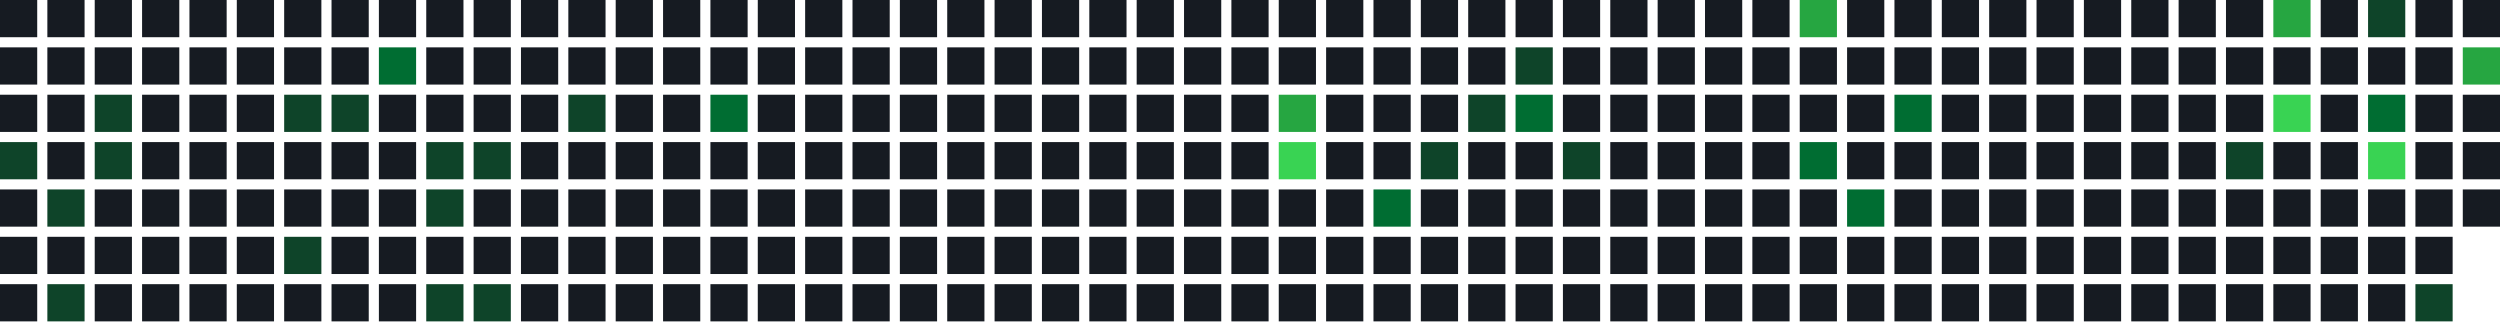
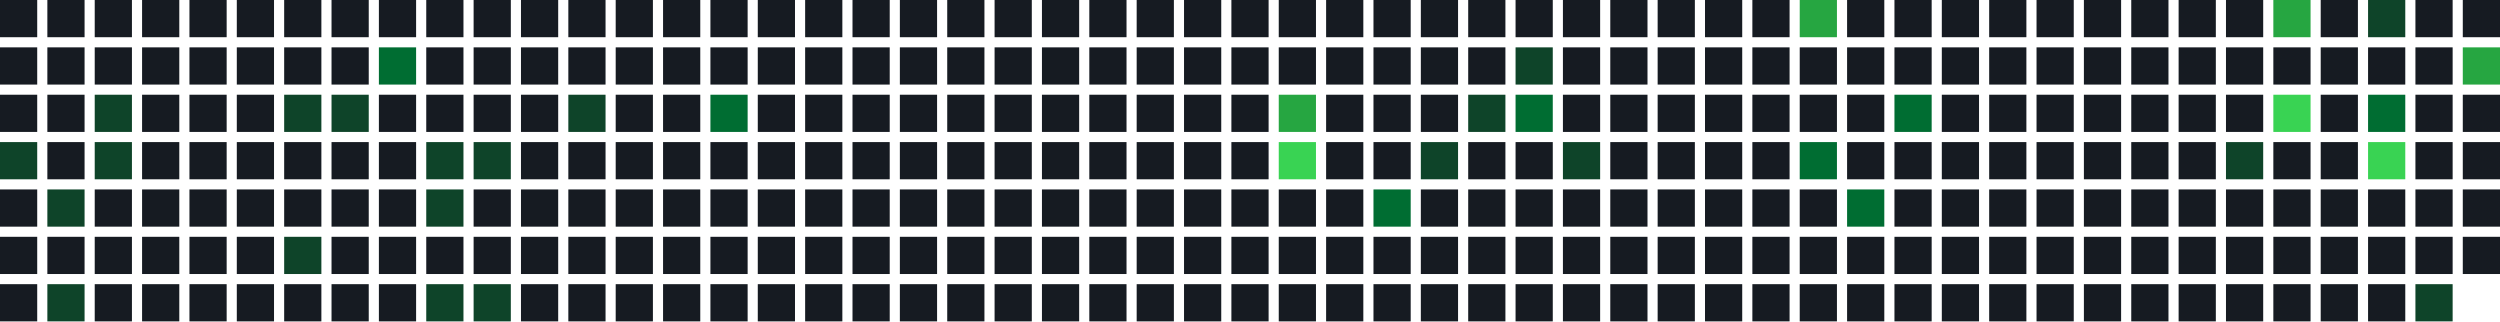
<svg xmlns="http://www.w3.org/2000/svg" width="739" height="95" viewBox="0 0 739 95">
  <rect x="0" y="0" width="11" height="11" fill="#161b22" />
  <rect x="0" y="14" width="11" height="11" fill="#161b22" />
  <rect x="0" y="28" width="11" height="11" fill="#161b22" />
  <rect x="0" y="42" width="11" height="11" fill="#0e4429" />
  <rect x="0" y="56" width="11" height="11" fill="#161b22" />
  <rect x="0" y="70" width="11" height="11" fill="#161b22" />
  <rect x="0" y="84" width="11" height="11" fill="#161b22" />
  <rect x="14" y="0" width="11" height="11" fill="#161b22" />
  <rect x="14" y="14" width="11" height="11" fill="#161b22" />
  <rect x="14" y="28" width="11" height="11" fill="#161b22" />
  <rect x="14" y="42" width="11" height="11" fill="#161b22" />
  <rect x="14" y="56" width="11" height="11" fill="#0e4429" />
  <rect x="14" y="70" width="11" height="11" fill="#161b22" />
  <rect x="14" y="84" width="11" height="11" fill="#0e4429" />
  <rect x="28" y="0" width="11" height="11" fill="#161b22" />
  <rect x="28" y="14" width="11" height="11" fill="#161b22" />
  <rect x="28" y="28" width="11" height="11" fill="#0e4429" />
  <rect x="28" y="42" width="11" height="11" fill="#0e4429" />
  <rect x="28" y="56" width="11" height="11" fill="#161b22" />
  <rect x="28" y="70" width="11" height="11" fill="#161b22" />
  <rect x="28" y="84" width="11" height="11" fill="#161b22" />
  <rect x="42" y="0" width="11" height="11" fill="#161b22" />
  <rect x="42" y="14" width="11" height="11" fill="#161b22" />
  <rect x="42" y="28" width="11" height="11" fill="#161b22" />
  <rect x="42" y="42" width="11" height="11" fill="#161b22" />
  <rect x="42" y="56" width="11" height="11" fill="#161b22" />
  <rect x="42" y="70" width="11" height="11" fill="#161b22" />
  <rect x="42" y="84" width="11" height="11" fill="#161b22" />
  <rect x="56" y="0" width="11" height="11" fill="#161b22" />
  <rect x="56" y="14" width="11" height="11" fill="#161b22" />
  <rect x="56" y="28" width="11" height="11" fill="#161b22" />
  <rect x="56" y="42" width="11" height="11" fill="#161b22" />
  <rect x="56" y="56" width="11" height="11" fill="#161b22" />
  <rect x="56" y="70" width="11" height="11" fill="#161b22" />
  <rect x="56" y="84" width="11" height="11" fill="#161b22" />
  <rect x="70" y="0" width="11" height="11" fill="#161b22" />
  <rect x="70" y="14" width="11" height="11" fill="#161b22" />
  <rect x="70" y="28" width="11" height="11" fill="#161b22" />
  <rect x="70" y="42" width="11" height="11" fill="#161b22" />
  <rect x="70" y="56" width="11" height="11" fill="#161b22" />
  <rect x="70" y="70" width="11" height="11" fill="#161b22" />
  <rect x="70" y="84" width="11" height="11" fill="#161b22" />
  <rect x="84" y="0" width="11" height="11" fill="#161b22" />
  <rect x="84" y="14" width="11" height="11" fill="#161b22" />
  <rect x="84" y="28" width="11" height="11" fill="#0e4429" />
  <rect x="84" y="42" width="11" height="11" fill="#161b22" />
  <rect x="84" y="56" width="11" height="11" fill="#161b22" />
  <rect x="84" y="70" width="11" height="11" fill="#0e4429" />
  <rect x="84" y="84" width="11" height="11" fill="#161b22" />
  <rect x="98" y="0" width="11" height="11" fill="#161b22" />
  <rect x="98" y="14" width="11" height="11" fill="#161b22" />
  <rect x="98" y="28" width="11" height="11" fill="#0e4429" />
  <rect x="98" y="42" width="11" height="11" fill="#161b22" />
  <rect x="98" y="56" width="11" height="11" fill="#161b22" />
  <rect x="98" y="70" width="11" height="11" fill="#161b22" />
  <rect x="98" y="84" width="11" height="11" fill="#161b22" />
  <rect x="112" y="0" width="11" height="11" fill="#161b22" />
  <rect x="112" y="14" width="11" height="11" fill="#006d32" />
  <rect x="112" y="28" width="11" height="11" fill="#161b22" />
  <rect x="112" y="42" width="11" height="11" fill="#161b22" />
  <rect x="112" y="56" width="11" height="11" fill="#161b22" />
  <rect x="112" y="70" width="11" height="11" fill="#161b22" />
  <rect x="112" y="84" width="11" height="11" fill="#161b22" />
  <rect x="126" y="0" width="11" height="11" fill="#161b22" />
  <rect x="126" y="14" width="11" height="11" fill="#161b22" />
  <rect x="126" y="28" width="11" height="11" fill="#161b22" />
  <rect x="126" y="42" width="11" height="11" fill="#0e4429" />
  <rect x="126" y="56" width="11" height="11" fill="#0e4429" />
  <rect x="126" y="70" width="11" height="11" fill="#161b22" />
  <rect x="126" y="84" width="11" height="11" fill="#0e4429" />
  <rect x="140" y="0" width="11" height="11" fill="#161b22" />
  <rect x="140" y="14" width="11" height="11" fill="#161b22" />
  <rect x="140" y="28" width="11" height="11" fill="#161b22" />
  <rect x="140" y="42" width="11" height="11" fill="#0e4429" />
  <rect x="140" y="56" width="11" height="11" fill="#161b22" />
  <rect x="140" y="70" width="11" height="11" fill="#161b22" />
  <rect x="140" y="84" width="11" height="11" fill="#0e4429" />
  <rect x="154" y="0" width="11" height="11" fill="#161b22" />
  <rect x="154" y="14" width="11" height="11" fill="#161b22" />
  <rect x="154" y="28" width="11" height="11" fill="#161b22" />
  <rect x="154" y="42" width="11" height="11" fill="#161b22" />
  <rect x="154" y="56" width="11" height="11" fill="#161b22" />
  <rect x="154" y="70" width="11" height="11" fill="#161b22" />
  <rect x="154" y="84" width="11" height="11" fill="#161b22" />
  <rect x="168" y="0" width="11" height="11" fill="#161b22" />
  <rect x="168" y="14" width="11" height="11" fill="#161b22" />
  <rect x="168" y="28" width="11" height="11" fill="#0e4429" />
  <rect x="168" y="42" width="11" height="11" fill="#161b22" />
  <rect x="168" y="56" width="11" height="11" fill="#161b22" />
  <rect x="168" y="70" width="11" height="11" fill="#161b22" />
  <rect x="168" y="84" width="11" height="11" fill="#161b22" />
  <rect x="182" y="0" width="11" height="11" fill="#161b22" />
  <rect x="182" y="14" width="11" height="11" fill="#161b22" />
  <rect x="182" y="28" width="11" height="11" fill="#161b22" />
  <rect x="182" y="42" width="11" height="11" fill="#161b22" />
  <rect x="182" y="56" width="11" height="11" fill="#161b22" />
  <rect x="182" y="70" width="11" height="11" fill="#161b22" />
  <rect x="182" y="84" width="11" height="11" fill="#161b22" />
  <rect x="196" y="0" width="11" height="11" fill="#161b22" />
  <rect x="196" y="14" width="11" height="11" fill="#161b22" />
  <rect x="196" y="28" width="11" height="11" fill="#161b22" />
  <rect x="196" y="42" width="11" height="11" fill="#161b22" />
  <rect x="196" y="56" width="11" height="11" fill="#161b22" />
  <rect x="196" y="70" width="11" height="11" fill="#161b22" />
  <rect x="196" y="84" width="11" height="11" fill="#161b22" />
  <rect x="210" y="0" width="11" height="11" fill="#161b22" />
  <rect x="210" y="14" width="11" height="11" fill="#161b22" />
  <rect x="210" y="28" width="11" height="11" fill="#006d32" />
  <rect x="210" y="42" width="11" height="11" fill="#161b22" />
  <rect x="210" y="56" width="11" height="11" fill="#161b22" />
  <rect x="210" y="70" width="11" height="11" fill="#161b22" />
  <rect x="210" y="84" width="11" height="11" fill="#161b22" />
  <rect x="224" y="0" width="11" height="11" fill="#161b22" />
  <rect x="224" y="14" width="11" height="11" fill="#161b22" />
  <rect x="224" y="28" width="11" height="11" fill="#161b22" />
  <rect x="224" y="42" width="11" height="11" fill="#161b22" />
  <rect x="224" y="56" width="11" height="11" fill="#161b22" />
  <rect x="224" y="70" width="11" height="11" fill="#161b22" />
  <rect x="224" y="84" width="11" height="11" fill="#161b22" />
  <rect x="238" y="0" width="11" height="11" fill="#161b22" />
  <rect x="238" y="14" width="11" height="11" fill="#161b22" />
  <rect x="238" y="28" width="11" height="11" fill="#161b22" />
  <rect x="238" y="42" width="11" height="11" fill="#161b22" />
  <rect x="238" y="56" width="11" height="11" fill="#161b22" />
  <rect x="238" y="70" width="11" height="11" fill="#161b22" />
  <rect x="238" y="84" width="11" height="11" fill="#161b22" />
  <rect x="252" y="0" width="11" height="11" fill="#161b22" />
  <rect x="252" y="14" width="11" height="11" fill="#161b22" />
  <rect x="252" y="28" width="11" height="11" fill="#161b22" />
  <rect x="252" y="42" width="11" height="11" fill="#161b22" />
  <rect x="252" y="56" width="11" height="11" fill="#161b22" />
  <rect x="252" y="70" width="11" height="11" fill="#161b22" />
  <rect x="252" y="84" width="11" height="11" fill="#161b22" />
  <rect x="266" y="0" width="11" height="11" fill="#161b22" />
  <rect x="266" y="14" width="11" height="11" fill="#161b22" />
  <rect x="266" y="28" width="11" height="11" fill="#161b22" />
  <rect x="266" y="42" width="11" height="11" fill="#161b22" />
  <rect x="266" y="56" width="11" height="11" fill="#161b22" />
  <rect x="266" y="70" width="11" height="11" fill="#161b22" />
  <rect x="266" y="84" width="11" height="11" fill="#161b22" />
  <rect x="280" y="0" width="11" height="11" fill="#161b22" />
  <rect x="280" y="14" width="11" height="11" fill="#161b22" />
  <rect x="280" y="28" width="11" height="11" fill="#161b22" />
  <rect x="280" y="42" width="11" height="11" fill="#161b22" />
  <rect x="280" y="56" width="11" height="11" fill="#161b22" />
  <rect x="280" y="70" width="11" height="11" fill="#161b22" />
  <rect x="280" y="84" width="11" height="11" fill="#161b22" />
  <rect x="294" y="0" width="11" height="11" fill="#161b22" />
  <rect x="294" y="14" width="11" height="11" fill="#161b22" />
  <rect x="294" y="28" width="11" height="11" fill="#161b22" />
  <rect x="294" y="42" width="11" height="11" fill="#161b22" />
  <rect x="294" y="56" width="11" height="11" fill="#161b22" />
  <rect x="294" y="70" width="11" height="11" fill="#161b22" />
  <rect x="294" y="84" width="11" height="11" fill="#161b22" />
  <rect x="308" y="0" width="11" height="11" fill="#161b22" />
  <rect x="308" y="14" width="11" height="11" fill="#161b22" />
  <rect x="308" y="28" width="11" height="11" fill="#161b22" />
  <rect x="308" y="42" width="11" height="11" fill="#161b22" />
  <rect x="308" y="56" width="11" height="11" fill="#161b22" />
  <rect x="308" y="70" width="11" height="11" fill="#161b22" />
  <rect x="308" y="84" width="11" height="11" fill="#161b22" />
  <rect x="322" y="0" width="11" height="11" fill="#161b22" />
  <rect x="322" y="14" width="11" height="11" fill="#161b22" />
  <rect x="322" y="28" width="11" height="11" fill="#161b22" />
  <rect x="322" y="42" width="11" height="11" fill="#161b22" />
  <rect x="322" y="56" width="11" height="11" fill="#161b22" />
  <rect x="322" y="70" width="11" height="11" fill="#161b22" />
  <rect x="322" y="84" width="11" height="11" fill="#161b22" />
  <rect x="336" y="0" width="11" height="11" fill="#161b22" />
  <rect x="336" y="14" width="11" height="11" fill="#161b22" />
  <rect x="336" y="28" width="11" height="11" fill="#161b22" />
  <rect x="336" y="42" width="11" height="11" fill="#161b22" />
  <rect x="336" y="56" width="11" height="11" fill="#161b22" />
  <rect x="336" y="70" width="11" height="11" fill="#161b22" />
  <rect x="336" y="84" width="11" height="11" fill="#161b22" />
  <rect x="350" y="0" width="11" height="11" fill="#161b22" />
  <rect x="350" y="14" width="11" height="11" fill="#161b22" />
  <rect x="350" y="28" width="11" height="11" fill="#161b22" />
  <rect x="350" y="42" width="11" height="11" fill="#161b22" />
  <rect x="350" y="56" width="11" height="11" fill="#161b22" />
  <rect x="350" y="70" width="11" height="11" fill="#161b22" />
  <rect x="350" y="84" width="11" height="11" fill="#161b22" />
  <rect x="364" y="0" width="11" height="11" fill="#161b22" />
  <rect x="364" y="14" width="11" height="11" fill="#161b22" />
  <rect x="364" y="28" width="11" height="11" fill="#161b22" />
  <rect x="364" y="42" width="11" height="11" fill="#161b22" />
  <rect x="364" y="56" width="11" height="11" fill="#161b22" />
  <rect x="364" y="70" width="11" height="11" fill="#161b22" />
  <rect x="364" y="84" width="11" height="11" fill="#161b22" />
  <rect x="378" y="0" width="11" height="11" fill="#161b22" />
  <rect x="378" y="14" width="11" height="11" fill="#161b22" />
  <rect x="378" y="28" width="11" height="11" fill="#26a641" />
  <rect x="378" y="42" width="11" height="11" fill="#39d353" />
  <rect x="378" y="56" width="11" height="11" fill="#161b22" />
  <rect x="378" y="70" width="11" height="11" fill="#161b22" />
  <rect x="378" y="84" width="11" height="11" fill="#161b22" />
  <rect x="392" y="0" width="11" height="11" fill="#161b22" />
  <rect x="392" y="14" width="11" height="11" fill="#161b22" />
  <rect x="392" y="28" width="11" height="11" fill="#161b22" />
  <rect x="392" y="42" width="11" height="11" fill="#161b22" />
  <rect x="392" y="56" width="11" height="11" fill="#161b22" />
  <rect x="392" y="70" width="11" height="11" fill="#161b22" />
  <rect x="392" y="84" width="11" height="11" fill="#161b22" />
  <rect x="406" y="0" width="11" height="11" fill="#161b22" />
  <rect x="406" y="14" width="11" height="11" fill="#161b22" />
  <rect x="406" y="28" width="11" height="11" fill="#161b22" />
  <rect x="406" y="42" width="11" height="11" fill="#161b22" />
  <rect x="406" y="56" width="11" height="11" fill="#006d32" />
  <rect x="406" y="70" width="11" height="11" fill="#161b22" />
  <rect x="406" y="84" width="11" height="11" fill="#161b22" />
  <rect x="420" y="0" width="11" height="11" fill="#161b22" />
  <rect x="420" y="14" width="11" height="11" fill="#161b22" />
  <rect x="420" y="28" width="11" height="11" fill="#161b22" />
  <rect x="420" y="42" width="11" height="11" fill="#0e4429" />
  <rect x="420" y="56" width="11" height="11" fill="#161b22" />
  <rect x="420" y="70" width="11" height="11" fill="#161b22" />
  <rect x="420" y="84" width="11" height="11" fill="#161b22" />
  <rect x="434" y="0" width="11" height="11" fill="#161b22" />
  <rect x="434" y="14" width="11" height="11" fill="#161b22" />
  <rect x="434" y="28" width="11" height="11" fill="#0e4429" />
  <rect x="434" y="42" width="11" height="11" fill="#161b22" />
  <rect x="434" y="56" width="11" height="11" fill="#161b22" />
  <rect x="434" y="70" width="11" height="11" fill="#161b22" />
  <rect x="434" y="84" width="11" height="11" fill="#161b22" />
  <rect x="448" y="0" width="11" height="11" fill="#161b22" />
  <rect x="448" y="14" width="11" height="11" fill="#0e4429" />
  <rect x="448" y="28" width="11" height="11" fill="#006d32" />
  <rect x="448" y="42" width="11" height="11" fill="#161b22" />
  <rect x="448" y="56" width="11" height="11" fill="#161b22" />
  <rect x="448" y="70" width="11" height="11" fill="#161b22" />
  <rect x="448" y="84" width="11" height="11" fill="#161b22" />
  <rect x="462" y="0" width="11" height="11" fill="#161b22" />
  <rect x="462" y="14" width="11" height="11" fill="#161b22" />
  <rect x="462" y="28" width="11" height="11" fill="#161b22" />
  <rect x="462" y="42" width="11" height="11" fill="#0e4429" />
  <rect x="462" y="56" width="11" height="11" fill="#161b22" />
  <rect x="462" y="70" width="11" height="11" fill="#161b22" />
  <rect x="462" y="84" width="11" height="11" fill="#161b22" />
  <rect x="476" y="0" width="11" height="11" fill="#161b22" />
  <rect x="476" y="14" width="11" height="11" fill="#161b22" />
  <rect x="476" y="28" width="11" height="11" fill="#161b22" />
  <rect x="476" y="42" width="11" height="11" fill="#161b22" />
  <rect x="476" y="56" width="11" height="11" fill="#161b22" />
  <rect x="476" y="70" width="11" height="11" fill="#161b22" />
  <rect x="476" y="84" width="11" height="11" fill="#161b22" />
  <rect x="490" y="0" width="11" height="11" fill="#161b22" />
  <rect x="490" y="14" width="11" height="11" fill="#161b22" />
  <rect x="490" y="28" width="11" height="11" fill="#161b22" />
  <rect x="490" y="42" width="11" height="11" fill="#161b22" />
  <rect x="490" y="56" width="11" height="11" fill="#161b22" />
  <rect x="490" y="70" width="11" height="11" fill="#161b22" />
  <rect x="490" y="84" width="11" height="11" fill="#161b22" />
  <rect x="504" y="0" width="11" height="11" fill="#161b22" />
  <rect x="504" y="14" width="11" height="11" fill="#161b22" />
  <rect x="504" y="28" width="11" height="11" fill="#161b22" />
  <rect x="504" y="42" width="11" height="11" fill="#161b22" />
  <rect x="504" y="56" width="11" height="11" fill="#161b22" />
  <rect x="504" y="70" width="11" height="11" fill="#161b22" />
  <rect x="504" y="84" width="11" height="11" fill="#161b22" />
  <rect x="518" y="0" width="11" height="11" fill="#161b22" />
  <rect x="518" y="14" width="11" height="11" fill="#161b22" />
  <rect x="518" y="28" width="11" height="11" fill="#161b22" />
  <rect x="518" y="42" width="11" height="11" fill="#161b22" />
  <rect x="518" y="56" width="11" height="11" fill="#161b22" />
  <rect x="518" y="70" width="11" height="11" fill="#161b22" />
  <rect x="518" y="84" width="11" height="11" fill="#161b22" />
  <rect x="532" y="0" width="11" height="11" fill="#26a641" />
  <rect x="532" y="14" width="11" height="11" fill="#161b22" />
  <rect x="532" y="28" width="11" height="11" fill="#161b22" />
  <rect x="532" y="42" width="11" height="11" fill="#006d32" />
  <rect x="532" y="56" width="11" height="11" fill="#161b22" />
  <rect x="532" y="70" width="11" height="11" fill="#161b22" />
  <rect x="532" y="84" width="11" height="11" fill="#161b22" />
  <rect x="546" y="0" width="11" height="11" fill="#161b22" />
  <rect x="546" y="14" width="11" height="11" fill="#161b22" />
  <rect x="546" y="28" width="11" height="11" fill="#161b22" />
  <rect x="546" y="42" width="11" height="11" fill="#161b22" />
  <rect x="546" y="56" width="11" height="11" fill="#006d32" />
  <rect x="546" y="70" width="11" height="11" fill="#161b22" />
  <rect x="546" y="84" width="11" height="11" fill="#161b22" />
  <rect x="560" y="0" width="11" height="11" fill="#161b22" />
  <rect x="560" y="14" width="11" height="11" fill="#161b22" />
  <rect x="560" y="28" width="11" height="11" fill="#006d32" />
  <rect x="560" y="42" width="11" height="11" fill="#161b22" />
  <rect x="560" y="56" width="11" height="11" fill="#161b22" />
  <rect x="560" y="70" width="11" height="11" fill="#161b22" />
  <rect x="560" y="84" width="11" height="11" fill="#161b22" />
  <rect x="574" y="0" width="11" height="11" fill="#161b22" />
  <rect x="574" y="14" width="11" height="11" fill="#161b22" />
  <rect x="574" y="28" width="11" height="11" fill="#161b22" />
  <rect x="574" y="42" width="11" height="11" fill="#161b22" />
  <rect x="574" y="56" width="11" height="11" fill="#161b22" />
  <rect x="574" y="70" width="11" height="11" fill="#161b22" />
  <rect x="574" y="84" width="11" height="11" fill="#161b22" />
  <rect x="588" y="0" width="11" height="11" fill="#161b22" />
  <rect x="588" y="14" width="11" height="11" fill="#161b22" />
  <rect x="588" y="28" width="11" height="11" fill="#161b22" />
  <rect x="588" y="42" width="11" height="11" fill="#161b22" />
  <rect x="588" y="56" width="11" height="11" fill="#161b22" />
  <rect x="588" y="70" width="11" height="11" fill="#161b22" />
  <rect x="588" y="84" width="11" height="11" fill="#161b22" />
  <rect x="602" y="0" width="11" height="11" fill="#161b22" />
  <rect x="602" y="14" width="11" height="11" fill="#161b22" />
  <rect x="602" y="28" width="11" height="11" fill="#161b22" />
  <rect x="602" y="42" width="11" height="11" fill="#161b22" />
  <rect x="602" y="56" width="11" height="11" fill="#161b22" />
  <rect x="602" y="70" width="11" height="11" fill="#161b22" />
  <rect x="602" y="84" width="11" height="11" fill="#161b22" />
  <rect x="616" y="0" width="11" height="11" fill="#161b22" />
  <rect x="616" y="14" width="11" height="11" fill="#161b22" />
  <rect x="616" y="28" width="11" height="11" fill="#161b22" />
  <rect x="616" y="42" width="11" height="11" fill="#161b22" />
  <rect x="616" y="56" width="11" height="11" fill="#161b22" />
  <rect x="616" y="70" width="11" height="11" fill="#161b22" />
  <rect x="616" y="84" width="11" height="11" fill="#161b22" />
  <rect x="630" y="0" width="11" height="11" fill="#161b22" />
  <rect x="630" y="14" width="11" height="11" fill="#161b22" />
  <rect x="630" y="28" width="11" height="11" fill="#161b22" />
  <rect x="630" y="42" width="11" height="11" fill="#161b22" />
  <rect x="630" y="56" width="11" height="11" fill="#161b22" />
  <rect x="630" y="70" width="11" height="11" fill="#161b22" />
  <rect x="630" y="84" width="11" height="11" fill="#161b22" />
  <rect x="644" y="0" width="11" height="11" fill="#161b22" />
  <rect x="644" y="14" width="11" height="11" fill="#161b22" />
  <rect x="644" y="28" width="11" height="11" fill="#161b22" />
  <rect x="644" y="42" width="11" height="11" fill="#161b22" />
  <rect x="644" y="56" width="11" height="11" fill="#161b22" />
  <rect x="644" y="70" width="11" height="11" fill="#161b22" />
  <rect x="644" y="84" width="11" height="11" fill="#161b22" />
  <rect x="658" y="0" width="11" height="11" fill="#161b22" />
  <rect x="658" y="14" width="11" height="11" fill="#161b22" />
  <rect x="658" y="28" width="11" height="11" fill="#161b22" />
  <rect x="658" y="42" width="11" height="11" fill="#0e4429" />
  <rect x="658" y="56" width="11" height="11" fill="#161b22" />
  <rect x="658" y="70" width="11" height="11" fill="#161b22" />
  <rect x="658" y="84" width="11" height="11" fill="#161b22" />
  <rect x="672" y="0" width="11" height="11" fill="#26a641" />
  <rect x="672" y="14" width="11" height="11" fill="#161b22" />
  <rect x="672" y="28" width="11" height="11" fill="#39d353" />
  <rect x="672" y="42" width="11" height="11" fill="#161b22" />
  <rect x="672" y="56" width="11" height="11" fill="#161b22" />
  <rect x="672" y="70" width="11" height="11" fill="#161b22" />
  <rect x="672" y="84" width="11" height="11" fill="#161b22" />
  <rect x="686" y="0" width="11" height="11" fill="#161b22" />
  <rect x="686" y="14" width="11" height="11" fill="#161b22" />
  <rect x="686" y="28" width="11" height="11" fill="#161b22" />
  <rect x="686" y="42" width="11" height="11" fill="#161b22" />
  <rect x="686" y="56" width="11" height="11" fill="#161b22" />
  <rect x="686" y="70" width="11" height="11" fill="#161b22" />
  <rect x="686" y="84" width="11" height="11" fill="#161b22" />
  <rect x="700" y="0" width="11" height="11" fill="#0e4429" />
  <rect x="700" y="14" width="11" height="11" fill="#161b22" />
  <rect x="700" y="28" width="11" height="11" fill="#006d32" />
  <rect x="700" y="42" width="11" height="11" fill="#39d353" />
  <rect x="700" y="56" width="11" height="11" fill="#161b22" />
  <rect x="700" y="70" width="11" height="11" fill="#161b22" />
  <rect x="700" y="84" width="11" height="11" fill="#161b22" />
  <rect x="714" y="0" width="11" height="11" fill="#161b22" />
  <rect x="714" y="14" width="11" height="11" fill="#161b22" />
  <rect x="714" y="28" width="11" height="11" fill="#161b22" />
  <rect x="714" y="42" width="11" height="11" fill="#161b22" />
  <rect x="714" y="56" width="11" height="11" fill="#161b22" />
  <rect x="714" y="70" width="11" height="11" fill="#161b22" />
  <rect x="714" y="84" width="11" height="11" fill="#0e4429" />
  <rect x="728" y="0" width="11" height="11" fill="#161b22" />
  <rect x="728" y="14" width="11" height="11" fill="#26a641" />
  <rect x="728" y="28" width="11" height="11" fill="#161b22" />
  <rect x="728" y="42" width="11" height="11" fill="#161b22" />
  <rect x="728" y="56" width="11" height="11" fill="#161b22" />
+   <rect x="728" y="70" width="11" height="11" fill="#161b22" />
</svg>
